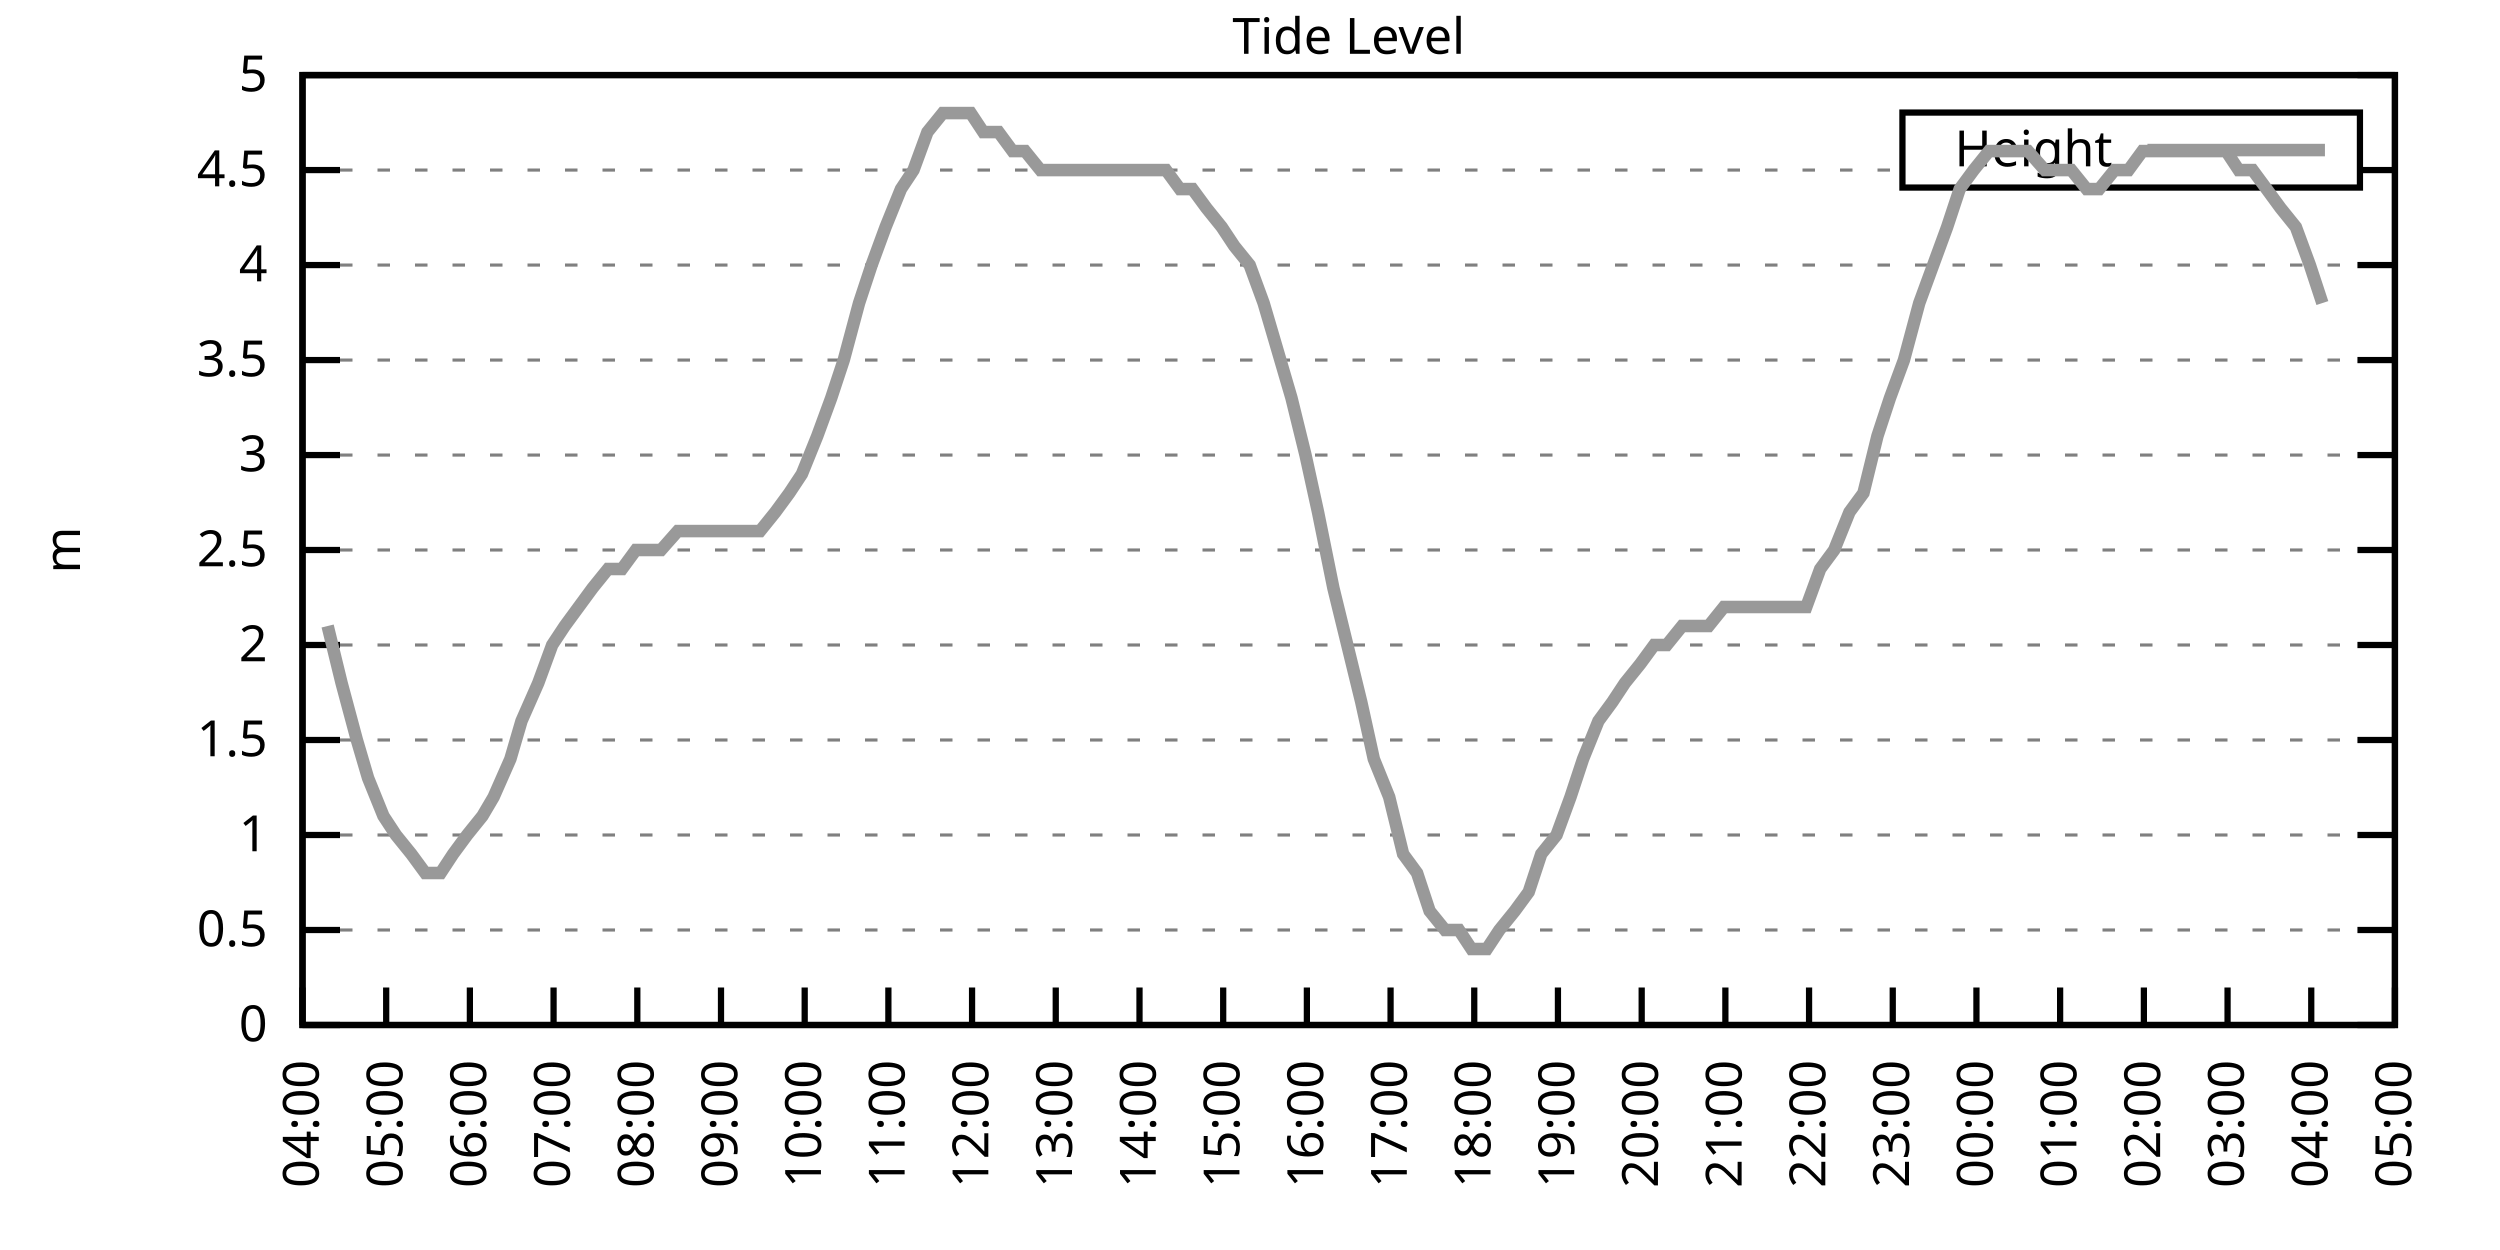
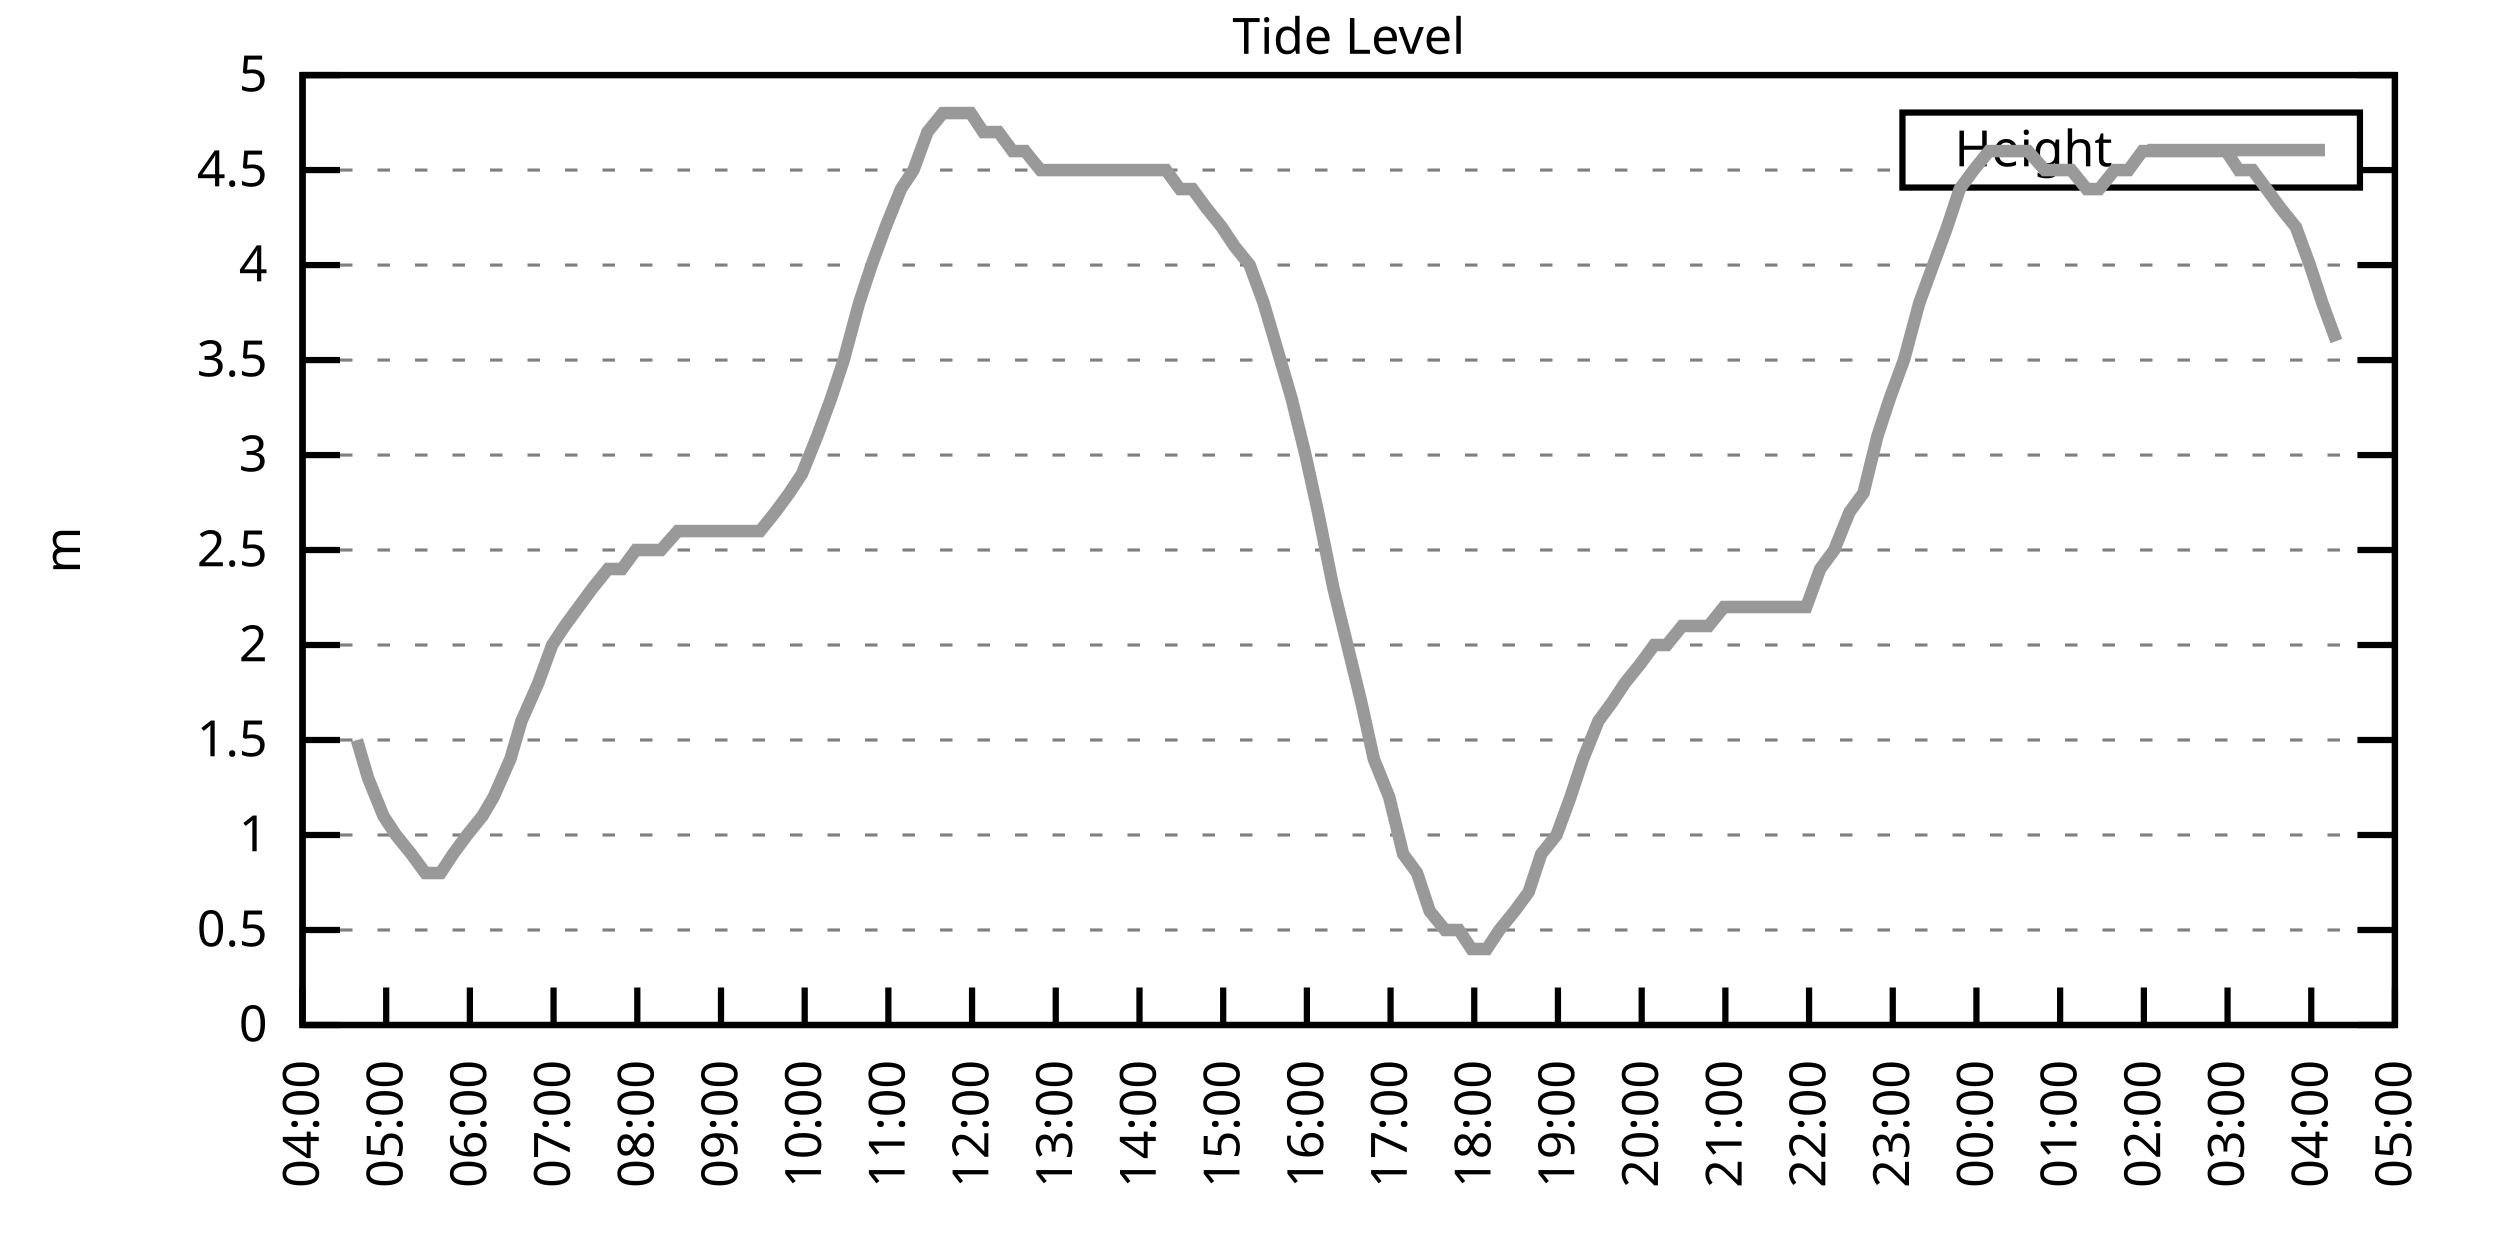
<svg xmlns="http://www.w3.org/2000/svg" xmlns:xlink="http://www.w3.org/1999/xlink" width="400" height="200" viewBox="0 0 400 200">
  <g id="gnuplot_canvas">
    <rect x="0" y="0" width="400" height="200" fill="none" />
    <defs>
      <circle id="gpDot" r="0.5" stroke-width="0.5" stroke="currentColor" />
      <path id="gpPt0" stroke-width="0.333" stroke="currentColor" d="M-1,0 h2 M0,-1 v2" />
      <path id="gpPt1" stroke-width="0.333" stroke="currentColor" d="M-1,-1 L1,1 M1,-1 L-1,1" />
      <path id="gpPt2" stroke-width="0.333" stroke="currentColor" d="M-1,0 L1,0 M0,-1 L0,1 M-1,-1 L1,1 M-1,1 L1,-1" />
      <rect id="gpPt3" stroke-width="0.333" stroke="currentColor" x="-1" y="-1" width="2" height="2" />
      <rect id="gpPt4" stroke-width="0.333" stroke="currentColor" fill="currentColor" x="-1" y="-1" width="2" height="2" />
      <circle id="gpPt5" stroke-width="0.333" stroke="currentColor" cx="0" cy="0" r="1" />
      <use xlink:href="#gpPt5" id="gpPt6" fill="currentColor" stroke="none" />
      <path id="gpPt7" stroke-width="0.333" stroke="currentColor" d="M0,-1.33 L-1.33,0.67 L1.33,0.67 z" />
      <use xlink:href="#gpPt7" id="gpPt8" fill="currentColor" stroke="none" />
      <use xlink:href="#gpPt7" id="gpPt9" stroke="currentColor" transform="rotate(180)" />
      <use xlink:href="#gpPt9" id="gpPt10" fill="currentColor" stroke="none" />
      <use xlink:href="#gpPt3" id="gpPt11" stroke="currentColor" transform="rotate(45)" />
      <use xlink:href="#gpPt11" id="gpPt12" fill="currentColor" stroke="none" />
      <path id="gpPt13" stroke-width="0.333" stroke="currentColor" d="M0,1.330 L1.265,0.411 L0.782,-1.067 L-0.782,-1.076 L-1.265,0.411 z" />
      <use xlink:href="#gpPt13" id="gpPt14" fill="currentColor" stroke="none" />
      <filter id="textbox" filterUnits="objectBoundingBox" x="0" y="0" height="1" width="1">
        <feFlood flood-color="white" flood-opacity="1" result="bgnd" />
        <feComposite in="SourceGraphic" in2="bgnd" operator="atop" />
      </filter>
      <filter id="greybox" filterUnits="objectBoundingBox" x="0" y="0" height="1" width="1">
        <feFlood flood-color="lightgrey" flood-opacity="1" result="grey" />
        <feComposite in="SourceGraphic" in2="grey" operator="atop" />
      </filter>
    </defs>
    <g fill="none" color="white" stroke="currentColor" stroke-width="1.00" stroke-linecap="butt" stroke-linejoin="miter">
</g>
    <g fill="none" color="black" stroke="currentColor" stroke-width="1.00" stroke-linecap="butt" stroke-linejoin="miter">
      <g stroke="none" shape-rendering="crispEdges">
        <polygon fill="rgb(255, 255, 255)" points="48.40,164.00 383.18,164.00 383.18,12.02 48.40,12.02 " />
      </g>
    </g>
    <g fill="none" color="black" stroke="currentColor" stroke-width="1.00" stroke-linecap="butt" stroke-linejoin="miter">
</g>
    <g fill="none" color="black" stroke="black" stroke-width="0.50" stroke-linecap="butt" stroke-linejoin="miter">
</g>
    <g fill="none" color="gray" stroke="currentColor" stroke-width="0.50" stroke-linecap="butt" stroke-linejoin="miter">
      <path stroke="gray" stroke-dasharray="2,4" class="gridline" d="M48.40,164.00 L383.19,164.00  " />
    </g>
    <g fill="none" color="gray" stroke="gray" stroke-width="1.00" stroke-linecap="butt" stroke-linejoin="miter">
</g>
    <g fill="none" color="black" stroke="currentColor" stroke-width="1.00" stroke-linecap="butt" stroke-linejoin="miter">
      <path stroke="black" d="M48.40,164.00 L54.40,164.00 M383.19,164.00 L377.19,164.00  " />
      <g transform="translate(42.80,166.60)" stroke="none" fill="black" font-family="Sans" font-size="8.00" text-anchor="end">
        <text>
          <tspan font-family="Sans"> 0</tspan>
        </text>
      </g>
    </g>
    <g fill="none" color="black" stroke="currentColor" stroke-width="1.00" stroke-linecap="butt" stroke-linejoin="miter">
</g>
    <g fill="none" color="black" stroke="black" stroke-width="0.50" stroke-linecap="butt" stroke-linejoin="miter">
</g>
    <g fill="none" color="gray" stroke="currentColor" stroke-width="0.50" stroke-linecap="butt" stroke-linejoin="miter">
      <path stroke="gray" stroke-dasharray="2,4" class="gridline" d="M48.40,148.80 L383.19,148.80  " />
    </g>
    <g fill="none" color="gray" stroke="gray" stroke-width="1.00" stroke-linecap="butt" stroke-linejoin="miter">
</g>
    <g fill="none" color="black" stroke="currentColor" stroke-width="1.00" stroke-linecap="butt" stroke-linejoin="miter">
      <path stroke="black" d="M48.40,148.80 L54.40,148.80 M383.19,148.80 L377.19,148.80  " />
      <g transform="translate(42.80,151.40)" stroke="none" fill="black" font-family="Sans" font-size="8.00" text-anchor="end">
        <text>
          <tspan font-family="Sans"> 0.5</tspan>
        </text>
      </g>
    </g>
    <g fill="none" color="black" stroke="currentColor" stroke-width="1.00" stroke-linecap="butt" stroke-linejoin="miter">
</g>
    <g fill="none" color="black" stroke="black" stroke-width="0.50" stroke-linecap="butt" stroke-linejoin="miter">
</g>
    <g fill="none" color="gray" stroke="currentColor" stroke-width="0.50" stroke-linecap="butt" stroke-linejoin="miter">
      <path stroke="gray" stroke-dasharray="2,4" class="gridline" d="M48.40,133.60 L383.19,133.60  " />
    </g>
    <g fill="none" color="gray" stroke="gray" stroke-width="1.00" stroke-linecap="butt" stroke-linejoin="miter">
</g>
    <g fill="none" color="black" stroke="currentColor" stroke-width="1.00" stroke-linecap="butt" stroke-linejoin="miter">
      <path stroke="black" d="M48.40,133.60 L54.40,133.60 M383.19,133.60 L377.19,133.60  " />
      <g transform="translate(42.80,136.20)" stroke="none" fill="black" font-family="Sans" font-size="8.00" text-anchor="end">
        <text>
          <tspan font-family="Sans"> 1</tspan>
        </text>
      </g>
    </g>
    <g fill="none" color="black" stroke="currentColor" stroke-width="1.00" stroke-linecap="butt" stroke-linejoin="miter">
</g>
    <g fill="none" color="black" stroke="black" stroke-width="0.50" stroke-linecap="butt" stroke-linejoin="miter">
</g>
    <g fill="none" color="gray" stroke="currentColor" stroke-width="0.50" stroke-linecap="butt" stroke-linejoin="miter">
      <path stroke="gray" stroke-dasharray="2,4" class="gridline" d="M48.40,118.40 L383.19,118.40  " />
    </g>
    <g fill="none" color="gray" stroke="gray" stroke-width="1.00" stroke-linecap="butt" stroke-linejoin="miter">
</g>
    <g fill="none" color="black" stroke="currentColor" stroke-width="1.00" stroke-linecap="butt" stroke-linejoin="miter">
      <path stroke="black" d="M48.40,118.40 L54.40,118.40 M383.19,118.40 L377.19,118.40  " />
      <g transform="translate(42.80,121.00)" stroke="none" fill="black" font-family="Sans" font-size="8.00" text-anchor="end">
        <text>
          <tspan font-family="Sans"> 1.5</tspan>
        </text>
      </g>
    </g>
    <g fill="none" color="black" stroke="currentColor" stroke-width="1.00" stroke-linecap="butt" stroke-linejoin="miter">
</g>
    <g fill="none" color="black" stroke="black" stroke-width="0.50" stroke-linecap="butt" stroke-linejoin="miter">
</g>
    <g fill="none" color="gray" stroke="currentColor" stroke-width="0.50" stroke-linecap="butt" stroke-linejoin="miter">
      <path stroke="gray" stroke-dasharray="2,4" class="gridline" d="M48.40,103.20 L383.19,103.20  " />
    </g>
    <g fill="none" color="gray" stroke="gray" stroke-width="1.00" stroke-linecap="butt" stroke-linejoin="miter">
</g>
    <g fill="none" color="black" stroke="currentColor" stroke-width="1.00" stroke-linecap="butt" stroke-linejoin="miter">
      <path stroke="black" d="M48.40,103.20 L54.40,103.20 M383.19,103.20 L377.19,103.20  " />
      <g transform="translate(42.80,105.80)" stroke="none" fill="black" font-family="Sans" font-size="8.00" text-anchor="end">
        <text>
          <tspan font-family="Sans"> 2</tspan>
        </text>
      </g>
    </g>
    <g fill="none" color="black" stroke="currentColor" stroke-width="1.00" stroke-linecap="butt" stroke-linejoin="miter">
</g>
    <g fill="none" color="black" stroke="black" stroke-width="0.50" stroke-linecap="butt" stroke-linejoin="miter">
</g>
    <g fill="none" color="gray" stroke="currentColor" stroke-width="0.50" stroke-linecap="butt" stroke-linejoin="miter">
      <path stroke="gray" stroke-dasharray="2,4" class="gridline" d="M48.40,88.00 L383.19,88.00  " />
    </g>
    <g fill="none" color="gray" stroke="gray" stroke-width="1.00" stroke-linecap="butt" stroke-linejoin="miter">
</g>
    <g fill="none" color="black" stroke="currentColor" stroke-width="1.00" stroke-linecap="butt" stroke-linejoin="miter">
      <path stroke="black" d="M48.40,88.00 L54.40,88.00 M383.19,88.00 L377.19,88.00  " />
      <g transform="translate(42.80,90.60)" stroke="none" fill="black" font-family="Sans" font-size="8.00" text-anchor="end">
        <text>
          <tspan font-family="Sans"> 2.5</tspan>
        </text>
      </g>
    </g>
    <g fill="none" color="black" stroke="currentColor" stroke-width="1.00" stroke-linecap="butt" stroke-linejoin="miter">
</g>
    <g fill="none" color="black" stroke="black" stroke-width="0.50" stroke-linecap="butt" stroke-linejoin="miter">
</g>
    <g fill="none" color="gray" stroke="currentColor" stroke-width="0.50" stroke-linecap="butt" stroke-linejoin="miter">
      <path stroke="gray" stroke-dasharray="2,4" class="gridline" d="M48.40,72.81 L383.19,72.81  " />
    </g>
    <g fill="none" color="gray" stroke="gray" stroke-width="1.00" stroke-linecap="butt" stroke-linejoin="miter">
</g>
    <g fill="none" color="black" stroke="currentColor" stroke-width="1.00" stroke-linecap="butt" stroke-linejoin="miter">
      <path stroke="black" d="M48.40,72.81 L54.40,72.81 M383.19,72.81 L377.19,72.81  " />
      <g transform="translate(42.80,75.41)" stroke="none" fill="black" font-family="Sans" font-size="8.00" text-anchor="end">
        <text>
          <tspan font-family="Sans"> 3</tspan>
        </text>
      </g>
    </g>
    <g fill="none" color="black" stroke="currentColor" stroke-width="1.00" stroke-linecap="butt" stroke-linejoin="miter">
</g>
    <g fill="none" color="black" stroke="black" stroke-width="0.50" stroke-linecap="butt" stroke-linejoin="miter">
</g>
    <g fill="none" color="gray" stroke="currentColor" stroke-width="0.50" stroke-linecap="butt" stroke-linejoin="miter">
      <path stroke="gray" stroke-dasharray="2,4" class="gridline" d="M48.40,57.61 L383.19,57.61  " />
    </g>
    <g fill="none" color="gray" stroke="gray" stroke-width="1.00" stroke-linecap="butt" stroke-linejoin="miter">
</g>
    <g fill="none" color="black" stroke="currentColor" stroke-width="1.00" stroke-linecap="butt" stroke-linejoin="miter">
      <path stroke="black" d="M48.40,57.61 L54.40,57.61 M383.19,57.61 L377.19,57.61  " />
      <g transform="translate(42.80,60.21)" stroke="none" fill="black" font-family="Sans" font-size="8.00" text-anchor="end">
        <text>
          <tspan font-family="Sans"> 3.5</tspan>
        </text>
      </g>
    </g>
    <g fill="none" color="black" stroke="currentColor" stroke-width="1.00" stroke-linecap="butt" stroke-linejoin="miter">
</g>
    <g fill="none" color="black" stroke="black" stroke-width="0.50" stroke-linecap="butt" stroke-linejoin="miter">
</g>
    <g fill="none" color="gray" stroke="currentColor" stroke-width="0.50" stroke-linecap="butt" stroke-linejoin="miter">
      <path stroke="gray" stroke-dasharray="2,4" class="gridline" d="M48.40,42.41 L383.19,42.41  " />
    </g>
    <g fill="none" color="gray" stroke="gray" stroke-width="1.00" stroke-linecap="butt" stroke-linejoin="miter">
</g>
    <g fill="none" color="black" stroke="currentColor" stroke-width="1.00" stroke-linecap="butt" stroke-linejoin="miter">
      <path stroke="black" d="M48.40,42.41 L54.40,42.41 M383.19,42.41 L377.19,42.41  " />
      <g transform="translate(42.80,45.01)" stroke="none" fill="black" font-family="Sans" font-size="8.00" text-anchor="end">
        <text>
          <tspan font-family="Sans"> 4</tspan>
        </text>
      </g>
    </g>
    <g fill="none" color="black" stroke="currentColor" stroke-width="1.00" stroke-linecap="butt" stroke-linejoin="miter">
</g>
    <g fill="none" color="black" stroke="black" stroke-width="0.50" stroke-linecap="butt" stroke-linejoin="miter">
</g>
    <g fill="none" color="gray" stroke="currentColor" stroke-width="0.50" stroke-linecap="butt" stroke-linejoin="miter">
      <path stroke="gray" stroke-dasharray="2,4" class="gridline" d="M48.40,27.21 L304.39,27.21 M377.59,27.21 L383.19,27.21  " />
    </g>
    <g fill="none" color="gray" stroke="gray" stroke-width="1.00" stroke-linecap="butt" stroke-linejoin="miter">
</g>
    <g fill="none" color="black" stroke="currentColor" stroke-width="1.00" stroke-linecap="butt" stroke-linejoin="miter">
      <path stroke="black" d="M48.40,27.21 L54.40,27.21 M383.19,27.21 L377.19,27.21  " />
      <g transform="translate(42.80,29.81)" stroke="none" fill="black" font-family="Sans" font-size="8.00" text-anchor="end">
        <text>
          <tspan font-family="Sans"> 4.5</tspan>
        </text>
      </g>
    </g>
    <g fill="none" color="black" stroke="currentColor" stroke-width="1.00" stroke-linecap="butt" stroke-linejoin="miter">
</g>
    <g fill="none" color="black" stroke="black" stroke-width="0.50" stroke-linecap="butt" stroke-linejoin="miter">
</g>
    <g fill="none" color="gray" stroke="currentColor" stroke-width="0.50" stroke-linecap="butt" stroke-linejoin="miter">
      <path stroke="gray" stroke-dasharray="2,4" class="gridline" d="M48.40,12.01 L383.19,12.01  " />
    </g>
    <g fill="none" color="gray" stroke="gray" stroke-width="1.00" stroke-linecap="butt" stroke-linejoin="miter">
</g>
    <g fill="none" color="black" stroke="currentColor" stroke-width="1.00" stroke-linecap="butt" stroke-linejoin="miter">
      <path stroke="black" d="M48.40,12.01 L54.40,12.01 M383.19,12.01 L377.19,12.01  " />
      <g transform="translate(42.80,14.61)" stroke="none" fill="black" font-family="Sans" font-size="8.00" text-anchor="end">
        <text>
          <tspan font-family="Sans"> 5</tspan>
        </text>
      </g>
    </g>
    <g fill="none" color="black" stroke="currentColor" stroke-width="1.00" stroke-linecap="butt" stroke-linejoin="miter">
      <path stroke="black" d="M48.40,164.00 L48.40,158.00  " />
      <g transform="translate(51.00,169.60) rotate(270.00)" stroke="none" fill="black" font-family="Sans" font-size="8.00" text-anchor="end">
        <text>
          <tspan font-family="Sans">04:00</tspan>
        </text>
      </g>
    </g>
    <g fill="none" color="black" stroke="currentColor" stroke-width="1.00" stroke-linecap="butt" stroke-linejoin="miter">
      <path stroke="black" d="M61.79,164.00 L61.79,158.00  " />
      <g transform="translate(64.39,169.60) rotate(270.00)" stroke="none" fill="black" font-family="Sans" font-size="8.00" text-anchor="end">
        <text>
          <tspan font-family="Sans">05:00</tspan>
        </text>
      </g>
    </g>
    <g fill="none" color="black" stroke="currentColor" stroke-width="1.00" stroke-linecap="butt" stroke-linejoin="miter">
      <path stroke="black" d="M75.18,164.00 L75.18,158.00  " />
      <g transform="translate(77.78,169.60) rotate(270.00)" stroke="none" fill="black" font-family="Sans" font-size="8.00" text-anchor="end">
        <text>
          <tspan font-family="Sans">06:00</tspan>
        </text>
      </g>
    </g>
    <g fill="none" color="black" stroke="currentColor" stroke-width="1.00" stroke-linecap="butt" stroke-linejoin="miter">
      <path stroke="black" d="M88.57,164.00 L88.57,158.00  " />
      <g transform="translate(91.17,169.60) rotate(270.00)" stroke="none" fill="black" font-family="Sans" font-size="8.00" text-anchor="end">
        <text>
          <tspan font-family="Sans">07:00</tspan>
        </text>
      </g>
    </g>
    <g fill="none" color="black" stroke="currentColor" stroke-width="1.00" stroke-linecap="butt" stroke-linejoin="miter">
      <path stroke="black" d="M101.97,164.00 L101.97,158.00  " />
      <g transform="translate(104.57,169.60) rotate(270.00)" stroke="none" fill="black" font-family="Sans" font-size="8.00" text-anchor="end">
        <text>
          <tspan font-family="Sans">08:00</tspan>
        </text>
      </g>
    </g>
    <g fill="none" color="black" stroke="currentColor" stroke-width="1.00" stroke-linecap="butt" stroke-linejoin="miter">
      <path stroke="black" d="M115.36,164.00 L115.36,158.00  " />
      <g transform="translate(117.96,169.60) rotate(270.00)" stroke="none" fill="black" font-family="Sans" font-size="8.00" text-anchor="end">
        <text>
          <tspan font-family="Sans">09:00</tspan>
        </text>
      </g>
    </g>
    <g fill="none" color="black" stroke="currentColor" stroke-width="1.00" stroke-linecap="butt" stroke-linejoin="miter">
      <path stroke="black" d="M128.75,164.00 L128.75,158.00  " />
      <g transform="translate(131.35,169.60) rotate(270.00)" stroke="none" fill="black" font-family="Sans" font-size="8.00" text-anchor="end">
        <text>
          <tspan font-family="Sans">10:00</tspan>
        </text>
      </g>
    </g>
    <g fill="none" color="black" stroke="currentColor" stroke-width="1.00" stroke-linecap="butt" stroke-linejoin="miter">
      <path stroke="black" d="M142.14,164.00 L142.14,158.00  " />
      <g transform="translate(144.74,169.60) rotate(270.00)" stroke="none" fill="black" font-family="Sans" font-size="8.00" text-anchor="end">
        <text>
          <tspan font-family="Sans">11:00</tspan>
        </text>
      </g>
    </g>
    <g fill="none" color="black" stroke="currentColor" stroke-width="1.00" stroke-linecap="butt" stroke-linejoin="miter">
      <path stroke="black" d="M155.53,164.00 L155.53,158.00  " />
      <g transform="translate(158.13,169.60) rotate(270.00)" stroke="none" fill="black" font-family="Sans" font-size="8.00" text-anchor="end">
        <text>
          <tspan font-family="Sans">12:00</tspan>
        </text>
      </g>
    </g>
    <g fill="none" color="black" stroke="currentColor" stroke-width="1.00" stroke-linecap="butt" stroke-linejoin="miter">
      <path stroke="black" d="M168.92,164.00 L168.92,158.00  " />
      <g transform="translate(171.52,169.60) rotate(270.00)" stroke="none" fill="black" font-family="Sans" font-size="8.00" text-anchor="end">
        <text>
          <tspan font-family="Sans">13:00</tspan>
        </text>
      </g>
    </g>
    <g fill="none" color="black" stroke="currentColor" stroke-width="1.00" stroke-linecap="butt" stroke-linejoin="miter">
      <path stroke="black" d="M182.32,164.00 L182.32,158.00  " />
      <g transform="translate(184.92,169.60) rotate(270.00)" stroke="none" fill="black" font-family="Sans" font-size="8.00" text-anchor="end">
        <text>
          <tspan font-family="Sans">14:00</tspan>
        </text>
      </g>
    </g>
    <g fill="none" color="black" stroke="currentColor" stroke-width="1.00" stroke-linecap="butt" stroke-linejoin="miter">
      <path stroke="black" d="M195.71,164.00 L195.71,158.00  " />
      <g transform="translate(198.31,169.60) rotate(270.00)" stroke="none" fill="black" font-family="Sans" font-size="8.00" text-anchor="end">
        <text>
          <tspan font-family="Sans">15:00</tspan>
        </text>
      </g>
    </g>
    <g fill="none" color="black" stroke="currentColor" stroke-width="1.00" stroke-linecap="butt" stroke-linejoin="miter">
      <path stroke="black" d="M209.10,164.00 L209.10,158.00  " />
      <g transform="translate(211.70,169.60) rotate(270.00)" stroke="none" fill="black" font-family="Sans" font-size="8.00" text-anchor="end">
        <text>
          <tspan font-family="Sans">16:00</tspan>
        </text>
      </g>
    </g>
    <g fill="none" color="black" stroke="currentColor" stroke-width="1.00" stroke-linecap="butt" stroke-linejoin="miter">
      <path stroke="black" d="M222.49,164.00 L222.49,158.00  " />
      <g transform="translate(225.09,169.60) rotate(270.00)" stroke="none" fill="black" font-family="Sans" font-size="8.00" text-anchor="end">
        <text>
          <tspan font-family="Sans">17:00</tspan>
        </text>
      </g>
    </g>
    <g fill="none" color="black" stroke="currentColor" stroke-width="1.00" stroke-linecap="butt" stroke-linejoin="miter">
      <path stroke="black" d="M235.88,164.00 L235.88,158.00  " />
      <g transform="translate(238.48,169.60) rotate(270.00)" stroke="none" fill="black" font-family="Sans" font-size="8.00" text-anchor="end">
        <text>
          <tspan font-family="Sans">18:00</tspan>
        </text>
      </g>
    </g>
    <g fill="none" color="black" stroke="currentColor" stroke-width="1.00" stroke-linecap="butt" stroke-linejoin="miter">
      <path stroke="black" d="M249.27,164.00 L249.27,158.00  " />
      <g transform="translate(251.87,169.60) rotate(270.00)" stroke="none" fill="black" font-family="Sans" font-size="8.00" text-anchor="end">
        <text>
          <tspan font-family="Sans">19:00</tspan>
        </text>
      </g>
    </g>
    <g fill="none" color="black" stroke="currentColor" stroke-width="1.00" stroke-linecap="butt" stroke-linejoin="miter">
      <path stroke="black" d="M262.67,164.00 L262.67,158.00  " />
      <g transform="translate(265.27,169.60) rotate(270.00)" stroke="none" fill="black" font-family="Sans" font-size="8.00" text-anchor="end">
        <text>
          <tspan font-family="Sans">20:00</tspan>
        </text>
      </g>
    </g>
    <g fill="none" color="black" stroke="currentColor" stroke-width="1.00" stroke-linecap="butt" stroke-linejoin="miter">
      <path stroke="black" d="M276.06,164.00 L276.06,158.00  " />
      <g transform="translate(278.66,169.60) rotate(270.00)" stroke="none" fill="black" font-family="Sans" font-size="8.00" text-anchor="end">
        <text>
          <tspan font-family="Sans">21:00</tspan>
        </text>
      </g>
    </g>
    <g fill="none" color="black" stroke="currentColor" stroke-width="1.00" stroke-linecap="butt" stroke-linejoin="miter">
      <path stroke="black" d="M289.45,164.00 L289.45,158.00  " />
      <g transform="translate(292.05,169.60) rotate(270.00)" stroke="none" fill="black" font-family="Sans" font-size="8.00" text-anchor="end">
        <text>
          <tspan font-family="Sans">22:00</tspan>
        </text>
      </g>
    </g>
    <g fill="none" color="black" stroke="currentColor" stroke-width="1.00" stroke-linecap="butt" stroke-linejoin="miter">
      <path stroke="black" d="M302.84,164.00 L302.84,158.00  " />
      <g transform="translate(305.44,169.60) rotate(270.00)" stroke="none" fill="black" font-family="Sans" font-size="8.00" text-anchor="end">
        <text>
          <tspan font-family="Sans">23:00</tspan>
        </text>
      </g>
    </g>
    <g fill="none" color="black" stroke="currentColor" stroke-width="1.00" stroke-linecap="butt" stroke-linejoin="miter">
      <path stroke="black" d="M316.23,164.00 L316.23,158.00  " />
      <g transform="translate(318.83,169.60) rotate(270.00)" stroke="none" fill="black" font-family="Sans" font-size="8.00" text-anchor="end">
        <text>
          <tspan font-family="Sans">00:00</tspan>
        </text>
      </g>
    </g>
    <g fill="none" color="black" stroke="currentColor" stroke-width="1.00" stroke-linecap="butt" stroke-linejoin="miter">
      <path stroke="black" d="M329.62,164.00 L329.62,158.00  " />
      <g transform="translate(332.22,169.60) rotate(270.00)" stroke="none" fill="black" font-family="Sans" font-size="8.00" text-anchor="end">
        <text>
          <tspan font-family="Sans">01:00</tspan>
        </text>
      </g>
    </g>
    <g fill="none" color="black" stroke="currentColor" stroke-width="1.00" stroke-linecap="butt" stroke-linejoin="miter">
      <path stroke="black" d="M343.02,164.00 L343.02,158.00  " />
      <g transform="translate(345.62,169.60) rotate(270.00)" stroke="none" fill="black" font-family="Sans" font-size="8.00" text-anchor="end">
        <text>
          <tspan font-family="Sans">02:00</tspan>
        </text>
      </g>
    </g>
    <g fill="none" color="black" stroke="currentColor" stroke-width="1.00" stroke-linecap="butt" stroke-linejoin="miter">
      <path stroke="black" d="M356.41,164.00 L356.41,158.00  " />
      <g transform="translate(359.01,169.60) rotate(270.00)" stroke="none" fill="black" font-family="Sans" font-size="8.00" text-anchor="end">
        <text>
          <tspan font-family="Sans">03:00</tspan>
        </text>
      </g>
    </g>
    <g fill="none" color="black" stroke="currentColor" stroke-width="1.00" stroke-linecap="butt" stroke-linejoin="miter">
      <path stroke="black" d="M369.80,164.00 L369.80,158.00  " />
      <g transform="translate(372.40,169.60) rotate(270.00)" stroke="none" fill="black" font-family="Sans" font-size="8.00" text-anchor="end">
        <text>
          <tspan font-family="Sans">04:00</tspan>
        </text>
      </g>
    </g>
    <g fill="none" color="black" stroke="currentColor" stroke-width="1.00" stroke-linecap="butt" stroke-linejoin="miter">
      <path stroke="black" d="M383.19,164.00 L383.19,158.00  " />
      <g transform="translate(385.79,169.60) rotate(270.00)" stroke="none" fill="black" font-family="Sans" font-size="8.00" text-anchor="end">
        <text>
          <tspan font-family="Sans">05:00</tspan>
        </text>
      </g>
    </g>
    <g fill="none" color="black" stroke="currentColor" stroke-width="1.00" stroke-linecap="butt" stroke-linejoin="miter">
</g>
    <g fill="none" color="black" stroke="currentColor" stroke-width="1.00" stroke-linecap="butt" stroke-linejoin="miter">
      <path stroke="black" d="M48.40,12.01 L48.40,164.00 L383.19,164.00 L383.19,12.01 L48.40,12.01 Z  " />
    </g>
    <g fill="none" color="black" stroke="currentColor" stroke-width="1.00" stroke-linecap="butt" stroke-linejoin="miter">
</g>
    <g fill="none" color="black" stroke="currentColor" stroke-width="1.00" stroke-linecap="butt" stroke-linejoin="miter">
      <path stroke="black" d="M304.39,30.01 L304.39,18.01 L377.59,18.01 L377.59,30.01 L304.39,30.01 Z  " />
    </g>
    <g id="Tide_level_plot_1">
      <g fill="none" color="white" stroke="black" stroke-width="2.00" stroke-linecap="butt" stroke-linejoin="miter">
</g>
      <g fill="none" color="black" stroke="currentColor" stroke-width="2.00" stroke-linecap="butt" stroke-linejoin="miter">
        <g transform="translate(337.99,26.61)" stroke="none" fill="black" font-family="Sans" font-size="8.00" text-anchor="end">
          <text>
            <tspan font-family="Sans">Height</tspan>
          </text>
        </g>
      </g>
      <g fill="none" color="black" stroke="currentColor" stroke-width="2.00" stroke-linecap="butt" stroke-linejoin="miter">
-         <path stroke="rgb(153, 153, 153)" d="M343.59,24.01 L371.99,24.01 M52.42,100.16 L54.65,109.28 L57.10,118.40 L58.89,124.48 L61.35,130.56 L63.35,133.60   L65.81,136.64 L68.04,139.68 L70.50,139.68 L72.50,136.64 L74.74,133.60 L77.19,130.56 L78.98,127.52 L81.66,121.44   L83.44,115.36 L86.12,109.28 L88.35,103.20 L90.36,100.16 L92.59,97.12 L94.82,94.08 L97.28,91.04 L99.51,91.04   L101.74,88.00 L103.75,88.00 L105.76,88.00 L108.44,84.97 L110.67,84.97 L112.90,84.97 L115.13,84.97 L116.92,84.97   L119.38,84.97 L121.61,84.97 L124.06,81.93 L126.29,78.89 L128.30,75.85 L130.76,69.77 L132.99,63.69 L135.00,57.61   L137.45,48.49 L139.46,42.41 L141.69,36.33 L144.15,30.25 L146.16,27.21 L148.39,21.13 L150.85,18.09 L152.85,18.09   L155.31,18.09 L157.32,21.13 L159.77,21.13 L162.01,24.17 L164.01,24.17 L166.47,27.21 L168.70,27.21 L170.71,27.21   L172.94,27.21 L175.17,27.21 L177.63,27.21 L179.41,27.21 L182.09,27.21 L184.10,27.21 L186.56,27.21 L188.79,30.25   L190.80,30.25 L193.03,33.29 L195.48,36.33 L197.49,39.37 L199.95,42.41 L202.18,48.49 L203.97,54.57 L206.64,63.69   L208.88,72.81 L210.88,81.93 L213.34,94.08 L215.57,103.20 L217.80,112.32 L219.81,121.44 L222.27,127.52 L224.50,136.64   L226.73,139.68 L228.74,145.76 L231.20,148.80 L233.43,148.80 L235.44,151.84 L237.89,151.84 L239.90,148.80 L242.36,145.76   L244.59,142.72 L246.60,136.64 L249.05,133.60 L251.28,127.52 L253.29,121.44 L255.75,115.36 L257.98,112.32 L259.99,109.28   L262.44,106.24 L264.67,103.20 L266.68,103.20 L269.14,100.16 L271.37,100.16 L273.38,100.16 L275.83,97.12 L277.84,97.12   L280.30,97.12 L282.31,97.12 L284.76,97.12 L286.99,97.12 L289.00,97.12 L291.23,91.04 L293.47,88.00 L295.92,81.93   L298.15,78.89 L300.39,69.77 L302.39,63.69 L304.63,57.61 L307.08,48.49 L309.31,42.41 L311.54,36.33 L313.55,30.25   L315.79,27.21 L318.24,24.17 L320.47,24.17 L322.70,24.17 L324.49,24.17 L327.17,27.21 L328.95,27.21 L331.41,27.21   L333.86,30.25 L335.87,30.25 L338.33,27.21 L340.56,27.21 L342.79,24.17 L345.02,24.17 L346.81,24.17 L349.26,24.17   L351.72,24.17 L353.95,24.17 L356.18,24.17 L358.19,27.21 L360.42,27.21 L362.66,30.25 L364.89,33.29 L367.34,36.33   L369.58,42.41 L371.58,48.49  " />
+         <path stroke="rgb(153, 153, 153)" d="M343.59,24.01 L371.99,24.01 M57.10,118.40 L58.89,124.48 L61.35,130.56 L63.35,133.60 L65.81,136.64 L68.04,139.68   L70.50,139.68 L72.50,136.64 L74.74,133.60 L77.19,130.56 L78.98,127.52 L81.66,121.44 L83.44,115.36 L86.12,109.28   L88.35,103.20 L90.36,100.16 L92.59,97.12 L94.82,94.08 L97.28,91.04 L99.51,91.04 L101.74,88.00 L103.75,88.00   L105.76,88.00 L108.44,84.97 L110.67,84.97 L112.90,84.97 L115.13,84.97 L116.92,84.97 L119.38,84.97 L121.61,84.97   L124.06,81.93 L126.29,78.89 L128.30,75.85 L130.76,69.77 L132.99,63.69 L135.00,57.61 L137.45,48.49 L139.46,42.41   L141.69,36.33 L144.15,30.25 L146.16,27.21 L148.39,21.13 L150.85,18.09 L152.85,18.09 L155.31,18.09 L157.32,21.13   L159.77,21.13 L162.01,24.17 L164.01,24.17 L166.47,27.21 L168.70,27.21 L170.71,27.21 L172.94,27.21 L175.17,27.21   L177.63,27.21 L179.41,27.21 L182.09,27.21 L184.10,27.21 L186.56,27.21 L188.79,30.25 L190.80,30.25 L193.03,33.29   L195.48,36.33 L197.49,39.37 L199.95,42.41 L202.18,48.49 L203.97,54.57 L206.64,63.69 L208.88,72.81 L210.88,81.93   L213.34,94.08 L215.57,103.20 L217.80,112.32 L219.81,121.44 L222.27,127.52 L224.50,136.64 L226.73,139.68 L228.74,145.76   L231.20,148.80 L233.43,148.80 L235.44,151.84 L237.89,151.84 L239.90,148.80 L242.36,145.76 L244.59,142.72 L246.60,136.64   L249.05,133.60 L251.28,127.52 L253.29,121.44 L255.75,115.36 L257.98,112.32 L259.99,109.28 L262.44,106.24 L264.67,103.20   L266.68,103.20 L269.14,100.16 L271.37,100.16 L273.38,100.16 L275.83,97.12 L277.84,97.12 L280.30,97.12 L282.31,97.12   L284.76,97.12 L286.99,97.12 L289.00,97.12 L291.23,91.04 L293.47,88.00 L295.92,81.93 L298.15,78.89 L300.39,69.77   L302.39,63.69 L304.63,57.61 L307.08,48.49 L309.31,42.41 L311.54,36.33 L313.55,30.25 L315.79,27.21 L318.24,24.17   L320.47,24.17 L322.70,24.17 L324.49,24.17 L327.17,27.21 L328.95,27.21 L331.41,27.21 L333.86,30.25 L335.87,30.25   L338.33,27.21 L340.56,27.21 L342.79,24.17 L345.02,24.17 L346.81,24.17 L349.26,24.17 L351.72,24.17 L353.95,24.17   L356.18,24.17 L358.19,27.21 L360.42,27.21 L362.66,30.25 L364.89,33.29 L367.34,36.33 L369.58,42.41 L371.58,48.49   L373.82,54.57  " />
      </g>
    </g>
    <g fill="none" color="black" stroke="currentColor" stroke-width="2.00" stroke-linecap="butt" stroke-linejoin="miter">
</g>
    <g fill="none" color="black" stroke="black" stroke-width="1.00" stroke-linecap="butt" stroke-linejoin="miter">
</g>
    <g fill="none" color="black" stroke="currentColor" stroke-width="1.00" stroke-linecap="butt" stroke-linejoin="miter">
      <path stroke="black" d="M48.40,12.01 L48.40,164.00 L383.19,164.00 L383.19,12.01 L48.40,12.01 Z  " />
      <g transform="translate(12.80,88.01) rotate(270.00)" stroke="none" fill="black" font-family="Sans" font-size="8.00" text-anchor="middle">
        <text>
          <tspan font-family="Sans">m</tspan>
        </text>
      </g>
    </g>
    <g fill="none" color="black" stroke="currentColor" stroke-width="1.00" stroke-linecap="butt" stroke-linejoin="miter">
</g>
    <g fill="none" color="black" stroke="currentColor" stroke-width="1.00" stroke-linecap="butt" stroke-linejoin="miter">
      <g transform="translate(215.79,8.61)" stroke="none" fill="black" font-family="Sans" font-size="8.00" text-anchor="middle">
        <text>
          <tspan font-family="Sans">Tide Level</tspan>
        </text>
      </g>
    </g>
    <g fill="none" color="black" stroke="currentColor" stroke-width="1.00" stroke-linecap="butt" stroke-linejoin="miter">
</g>
  </g>
</svg>
